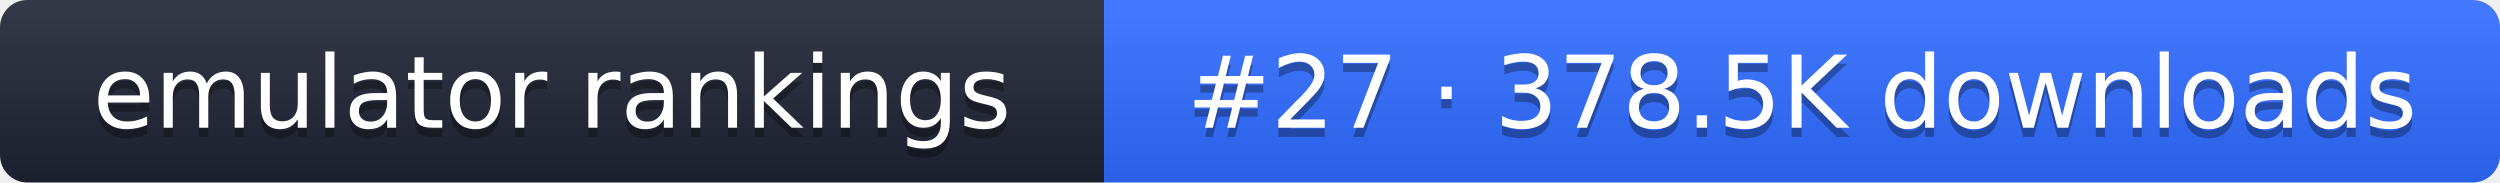
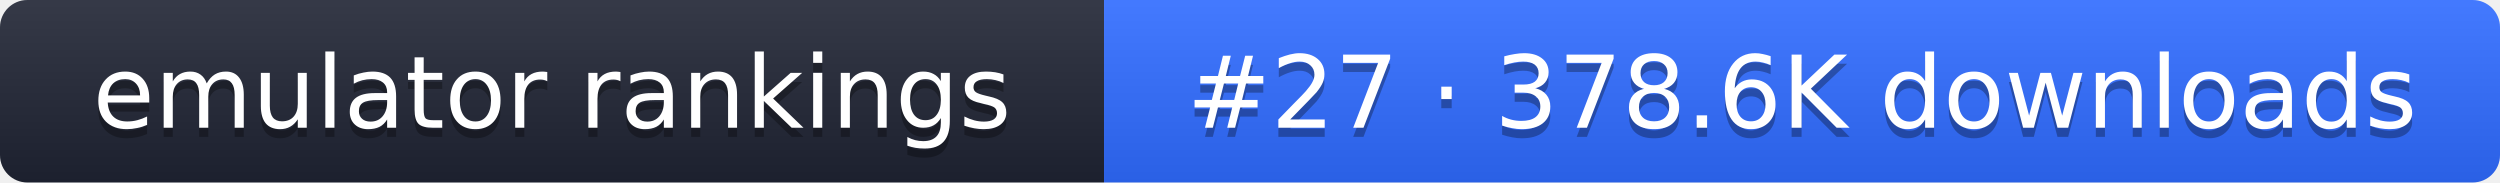
- <svg xmlns="http://www.w3.org/2000/svg" width="274" height="20" role="img" aria-label="emulator rankings: #27 · 378.5K downloads">
+ <svg xmlns="http://www.w3.org/2000/svg" width="274" height="20" role="img" aria-label="emulator rankings: #27 · 378.6K downloads">
  <linearGradient id="g" x2="0" y2="100%">
    <stop offset="0" stop-color="#fff" stop-opacity=".1" />
    <stop offset="1" stop-opacity=".1" />
  </linearGradient>
  <clipPath id="r">
    <rect width="274" height="20" rx="3" fill="#fff" />
  </clipPath>
  <g clip-path="url(#r)">
    <rect width="121" height="20" fill="#1f2433" />
    <rect x="121" width="153" height="20" fill="#2f6bff" />
    <rect width="274" height="20" fill="url(#g)" />
  </g>
  <g fill="#fff" text-anchor="middle" font-family="Verdana,DejaVu Sans,sans-serif" font-size="11">
    <text x="60.5" y="15" fill="#010101" fill-opacity=".3">emulator rankings</text>
    <text x="60.5" y="14">emulator rankings</text>
-     <text x="197.5" y="15" fill="#010101" fill-opacity=".3">#27 · 378.5K downloads</text>
-     <text x="197.5" y="14">#27 · 378.5K downloads</text>
+     <text x="197.5" y="15" fill="#010101" fill-opacity=".3">#27 · 378.6K downloads</text>
+     <text x="197.5" y="14">#27 · 378.6K downloads</text>
  </g>
</svg>
